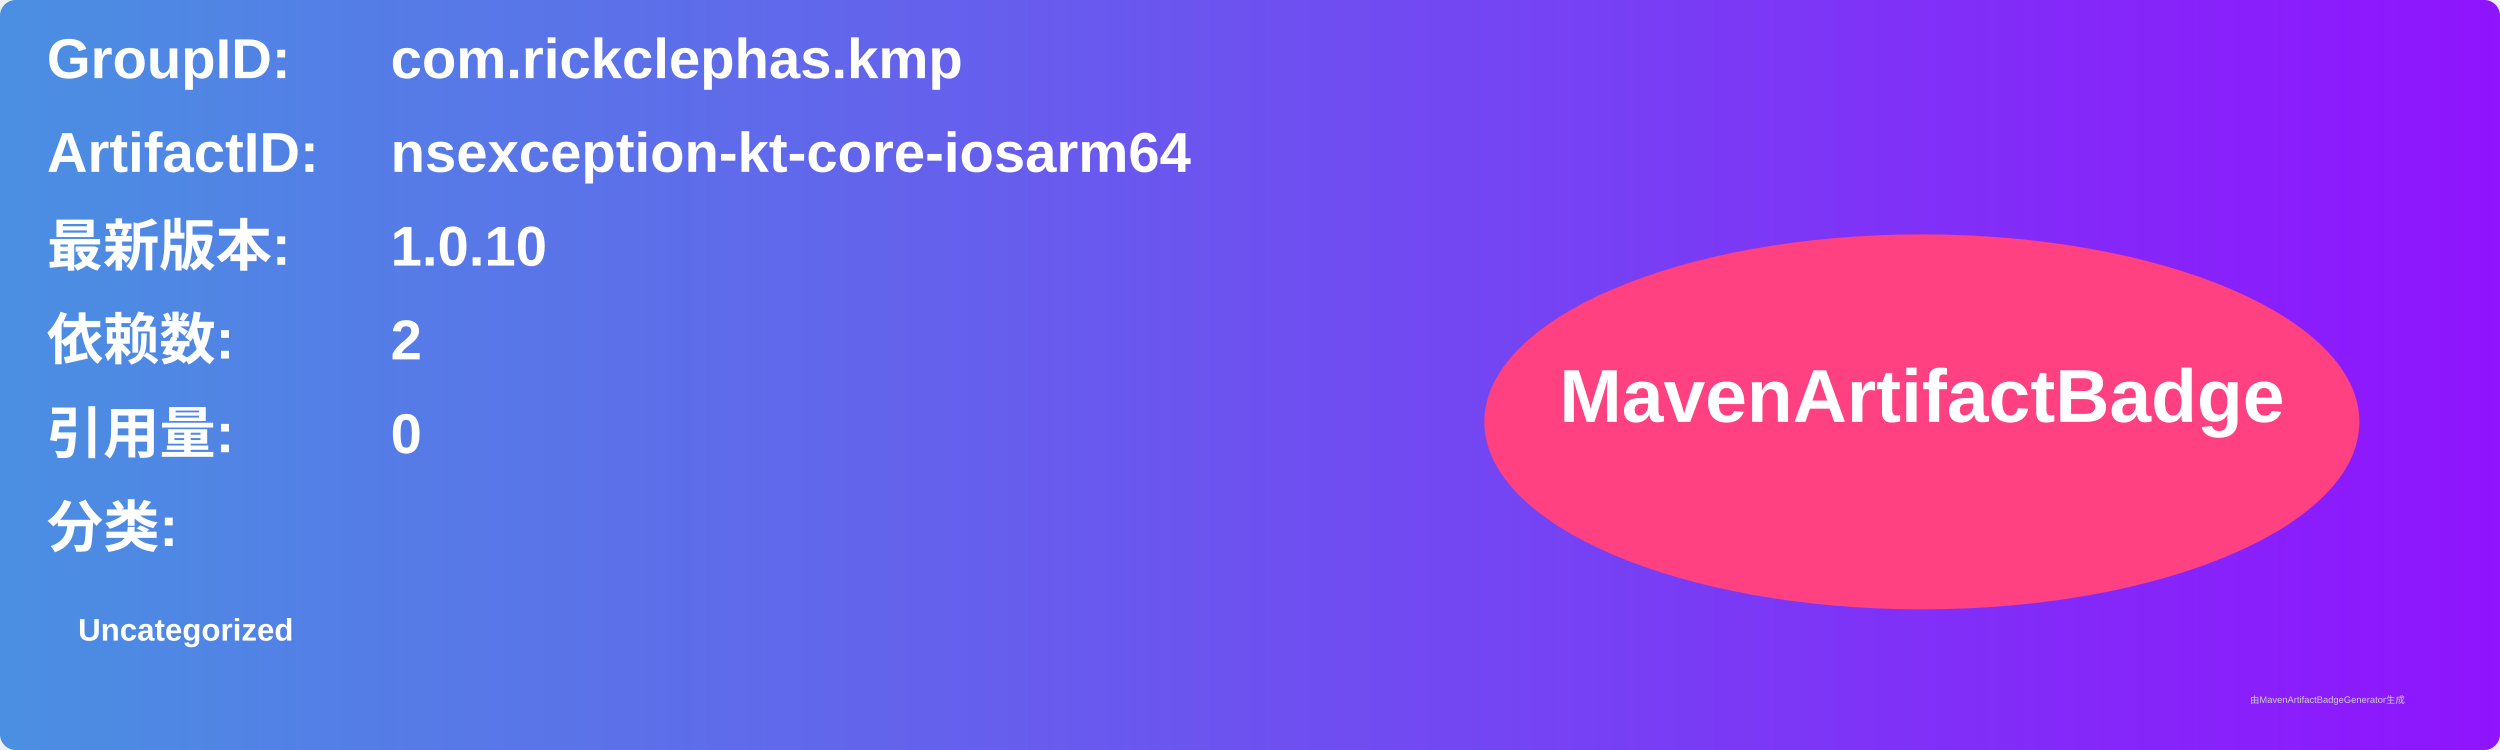
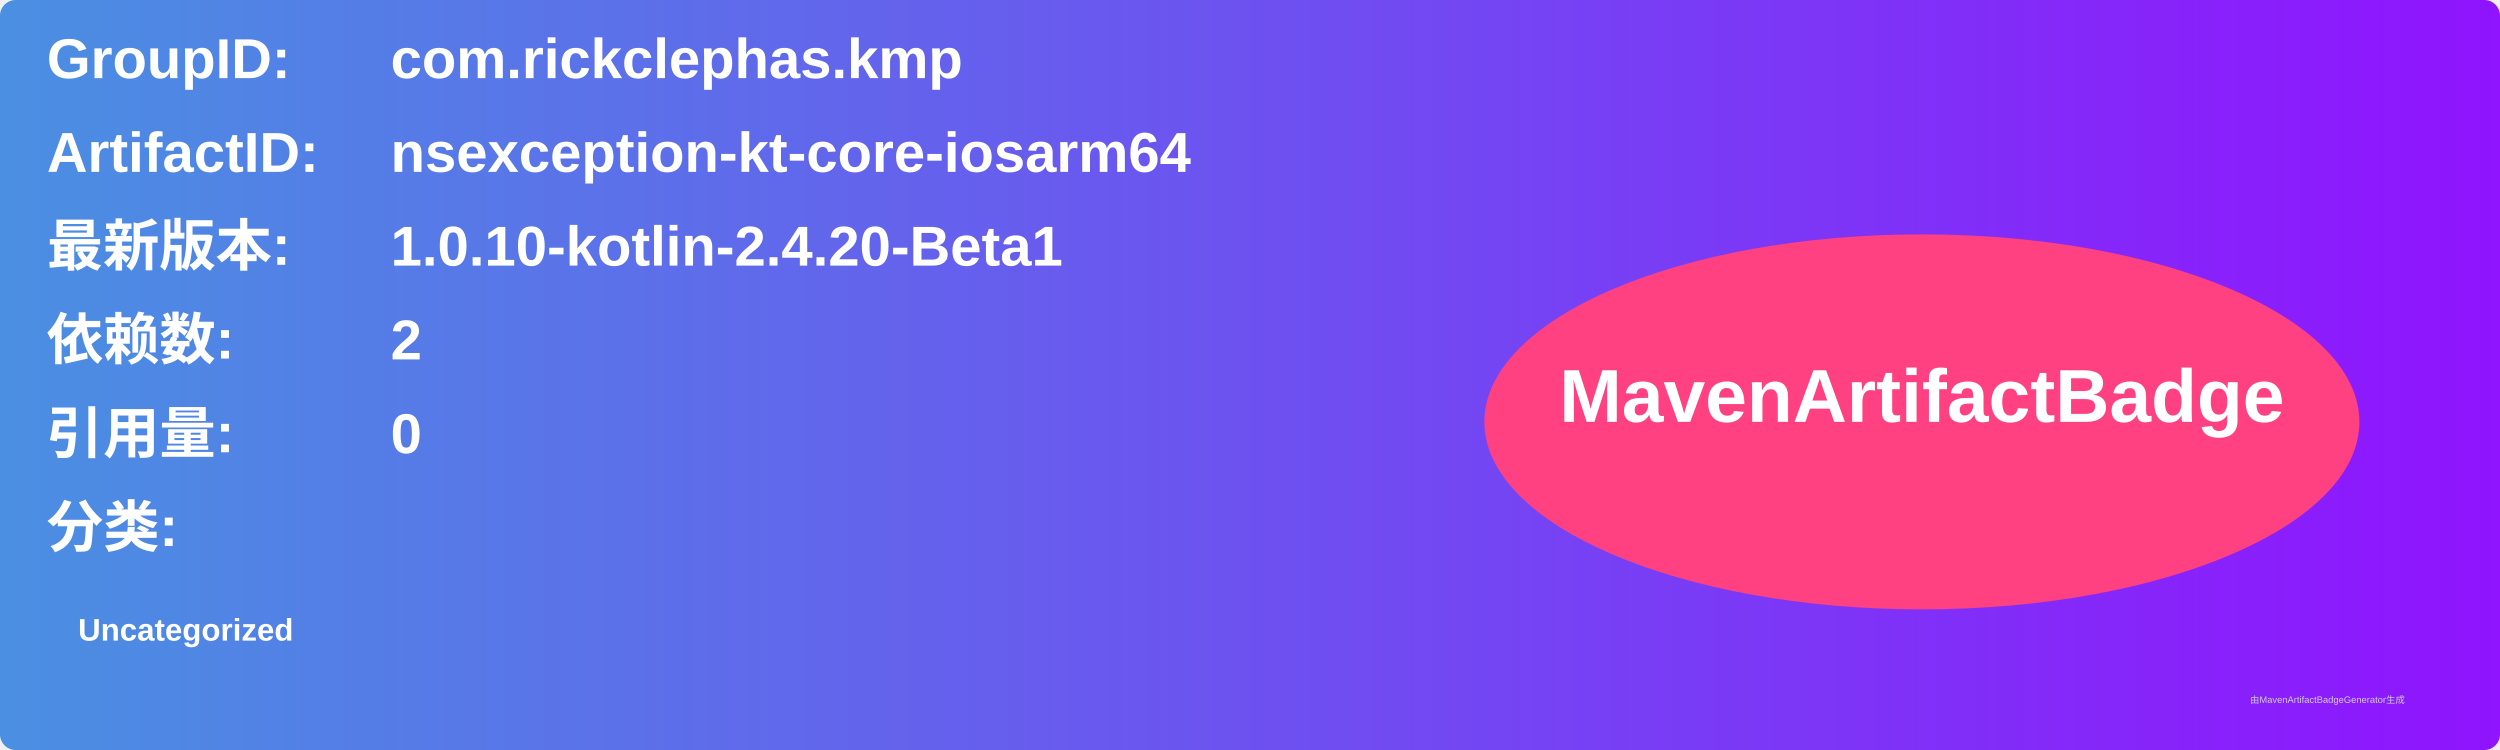
<svg xmlns="http://www.w3.org/2000/svg" width="800" height="240" viewBox="0 0 800 240">
  <linearGradient id="grad" x1="0%" y1="0%" x2="100%" y2="0%">
    <stop offset="0%" stop-color="#4a90e2" />
    <stop offset="100%" stop-color="#9013fe" />
  </linearGradient>
  <rect width="100%" height="100%" rx="5" ry="5" fill="url(#grad)" />
  <g transform="translate(15, 15)">
    <text x="0" y="10" font-family="Arial" font-size="18" fill="white" font-weight="bold" width="260">GroupID:</text>
    <text x="110" y="10" font-family="Arial" font-size="18" fill="white" font-weight="bold" width="460">com.rickclephas.kmp</text>
    <text x="0" y="40" font-family="Arial" font-size="18" fill="white" font-weight="bold" width="260">ArtifactID:</text>
    <text x="110" y="40" font-family="Arial" font-size="18" fill="white" font-weight="bold" width="460">nsexception-kt-core-iosarm64</text>
    <text x="0" y="70" font-family="Arial" font-size="18" fill="white" font-weight="bold">最新版本:</text>
    <text x="110" y="70" font-family="Arial" font-size="18" fill="white" font-weight="bold">
-       <tspan font-weight="bold">1.0.10</tspan>
+       <tspan font-weight="bold">1.0.10-kotlin-2.4.20-Beta1</tspan>
    </text>
    <text x="0" y="100" font-family="Arial" font-size="18" fill="white" font-weight="bold">依赖数: </text>
    <text x="110" y="100" font-family="Arial" font-size="18" fill="white">
      <tspan font-weight="bold">2</tspan>
    </text>
    <text x="0" y="130" font-family="Arial" font-size="18" fill="white" font-weight="bold">引用量: </text>
    <text x="110" y="130" font-family="Arial" font-size="18" fill="white">
      <tspan font-weight="bold">0</tspan>
    </text>
    <text x="0" y="160" font-family="Arial" font-size="18" fill="white" font-weight="bold">分类:</text>
    <text x="10" y="190" font-family="Arial" font-size="10" fill="white">
      <tspan font-weight="bold">Uncategorized</tspan>
    </text>
    <ellipse cx="600" cy="120" rx="140" ry="60" fill="#ff4081" />
    <text x="600" y="120" text-anchor="middle" font-family="Arial" font-size="24" fill="white" font-weight="bold">MavenArtifactBadge</text>
  </g>
  <text x="720" y="225" font-family="Arial" font-size="3" fill="#d0d0d0">由MavenArtifactBadgeGenerator生成</text>
</svg>
